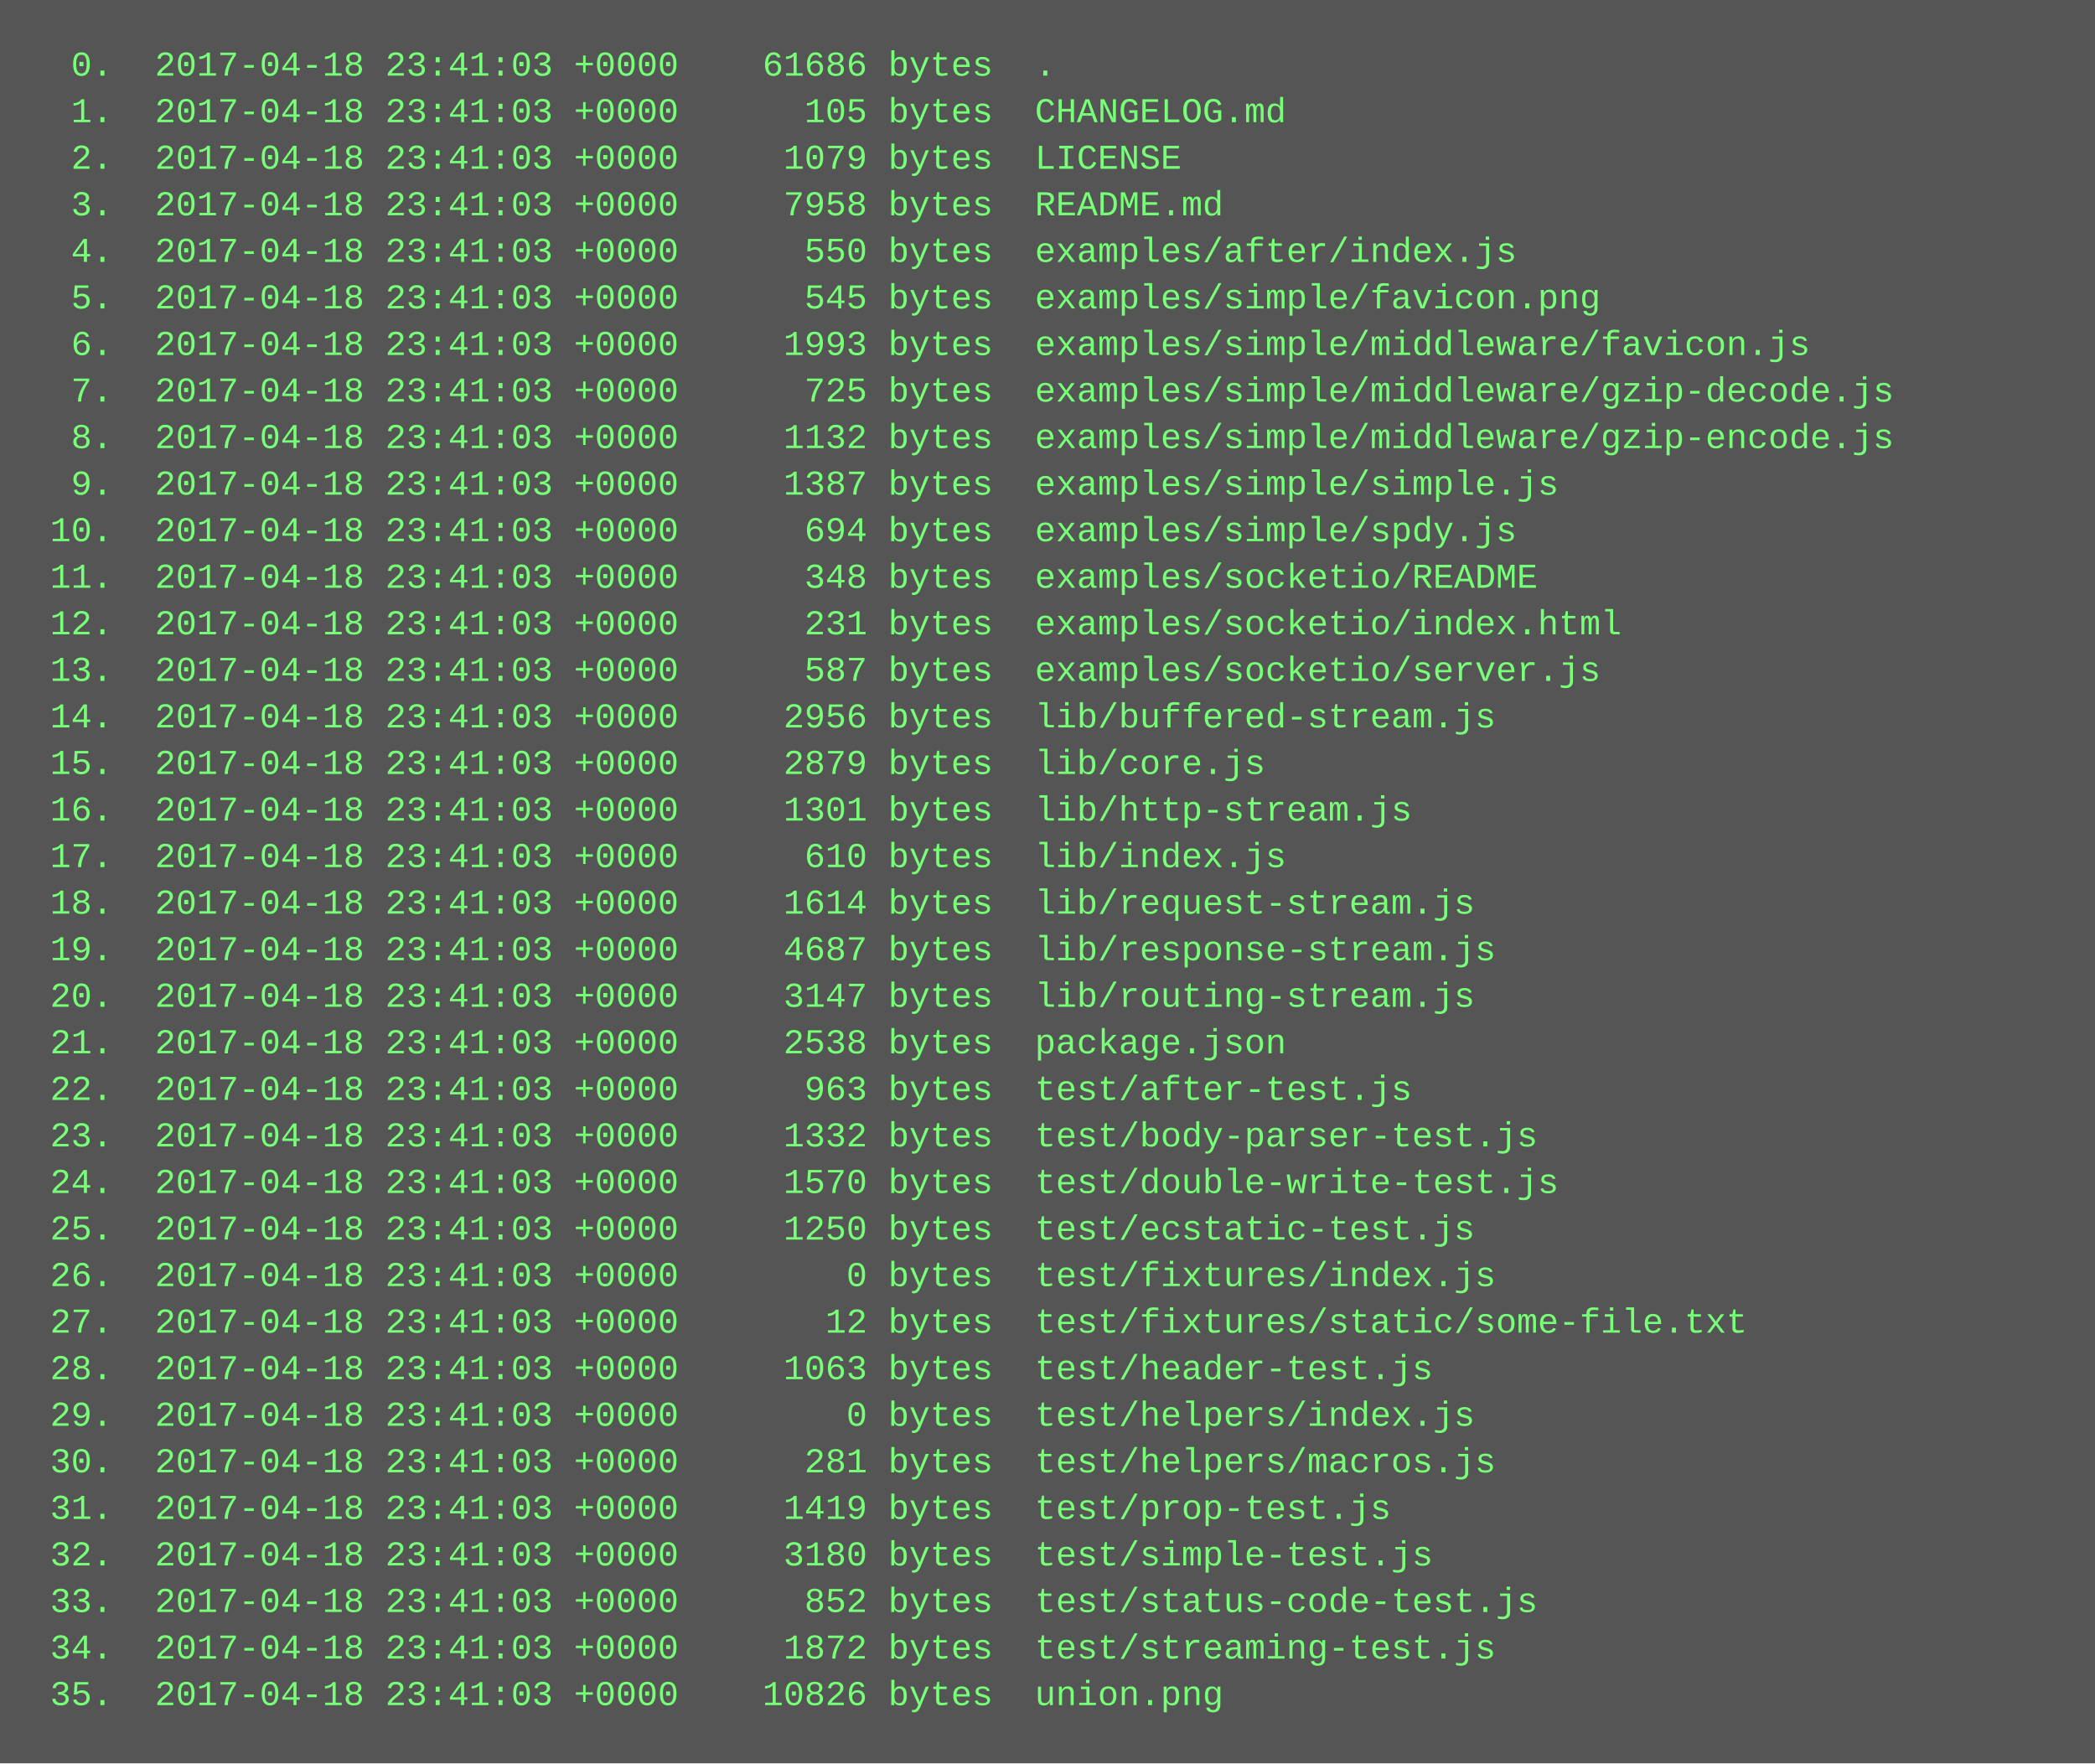
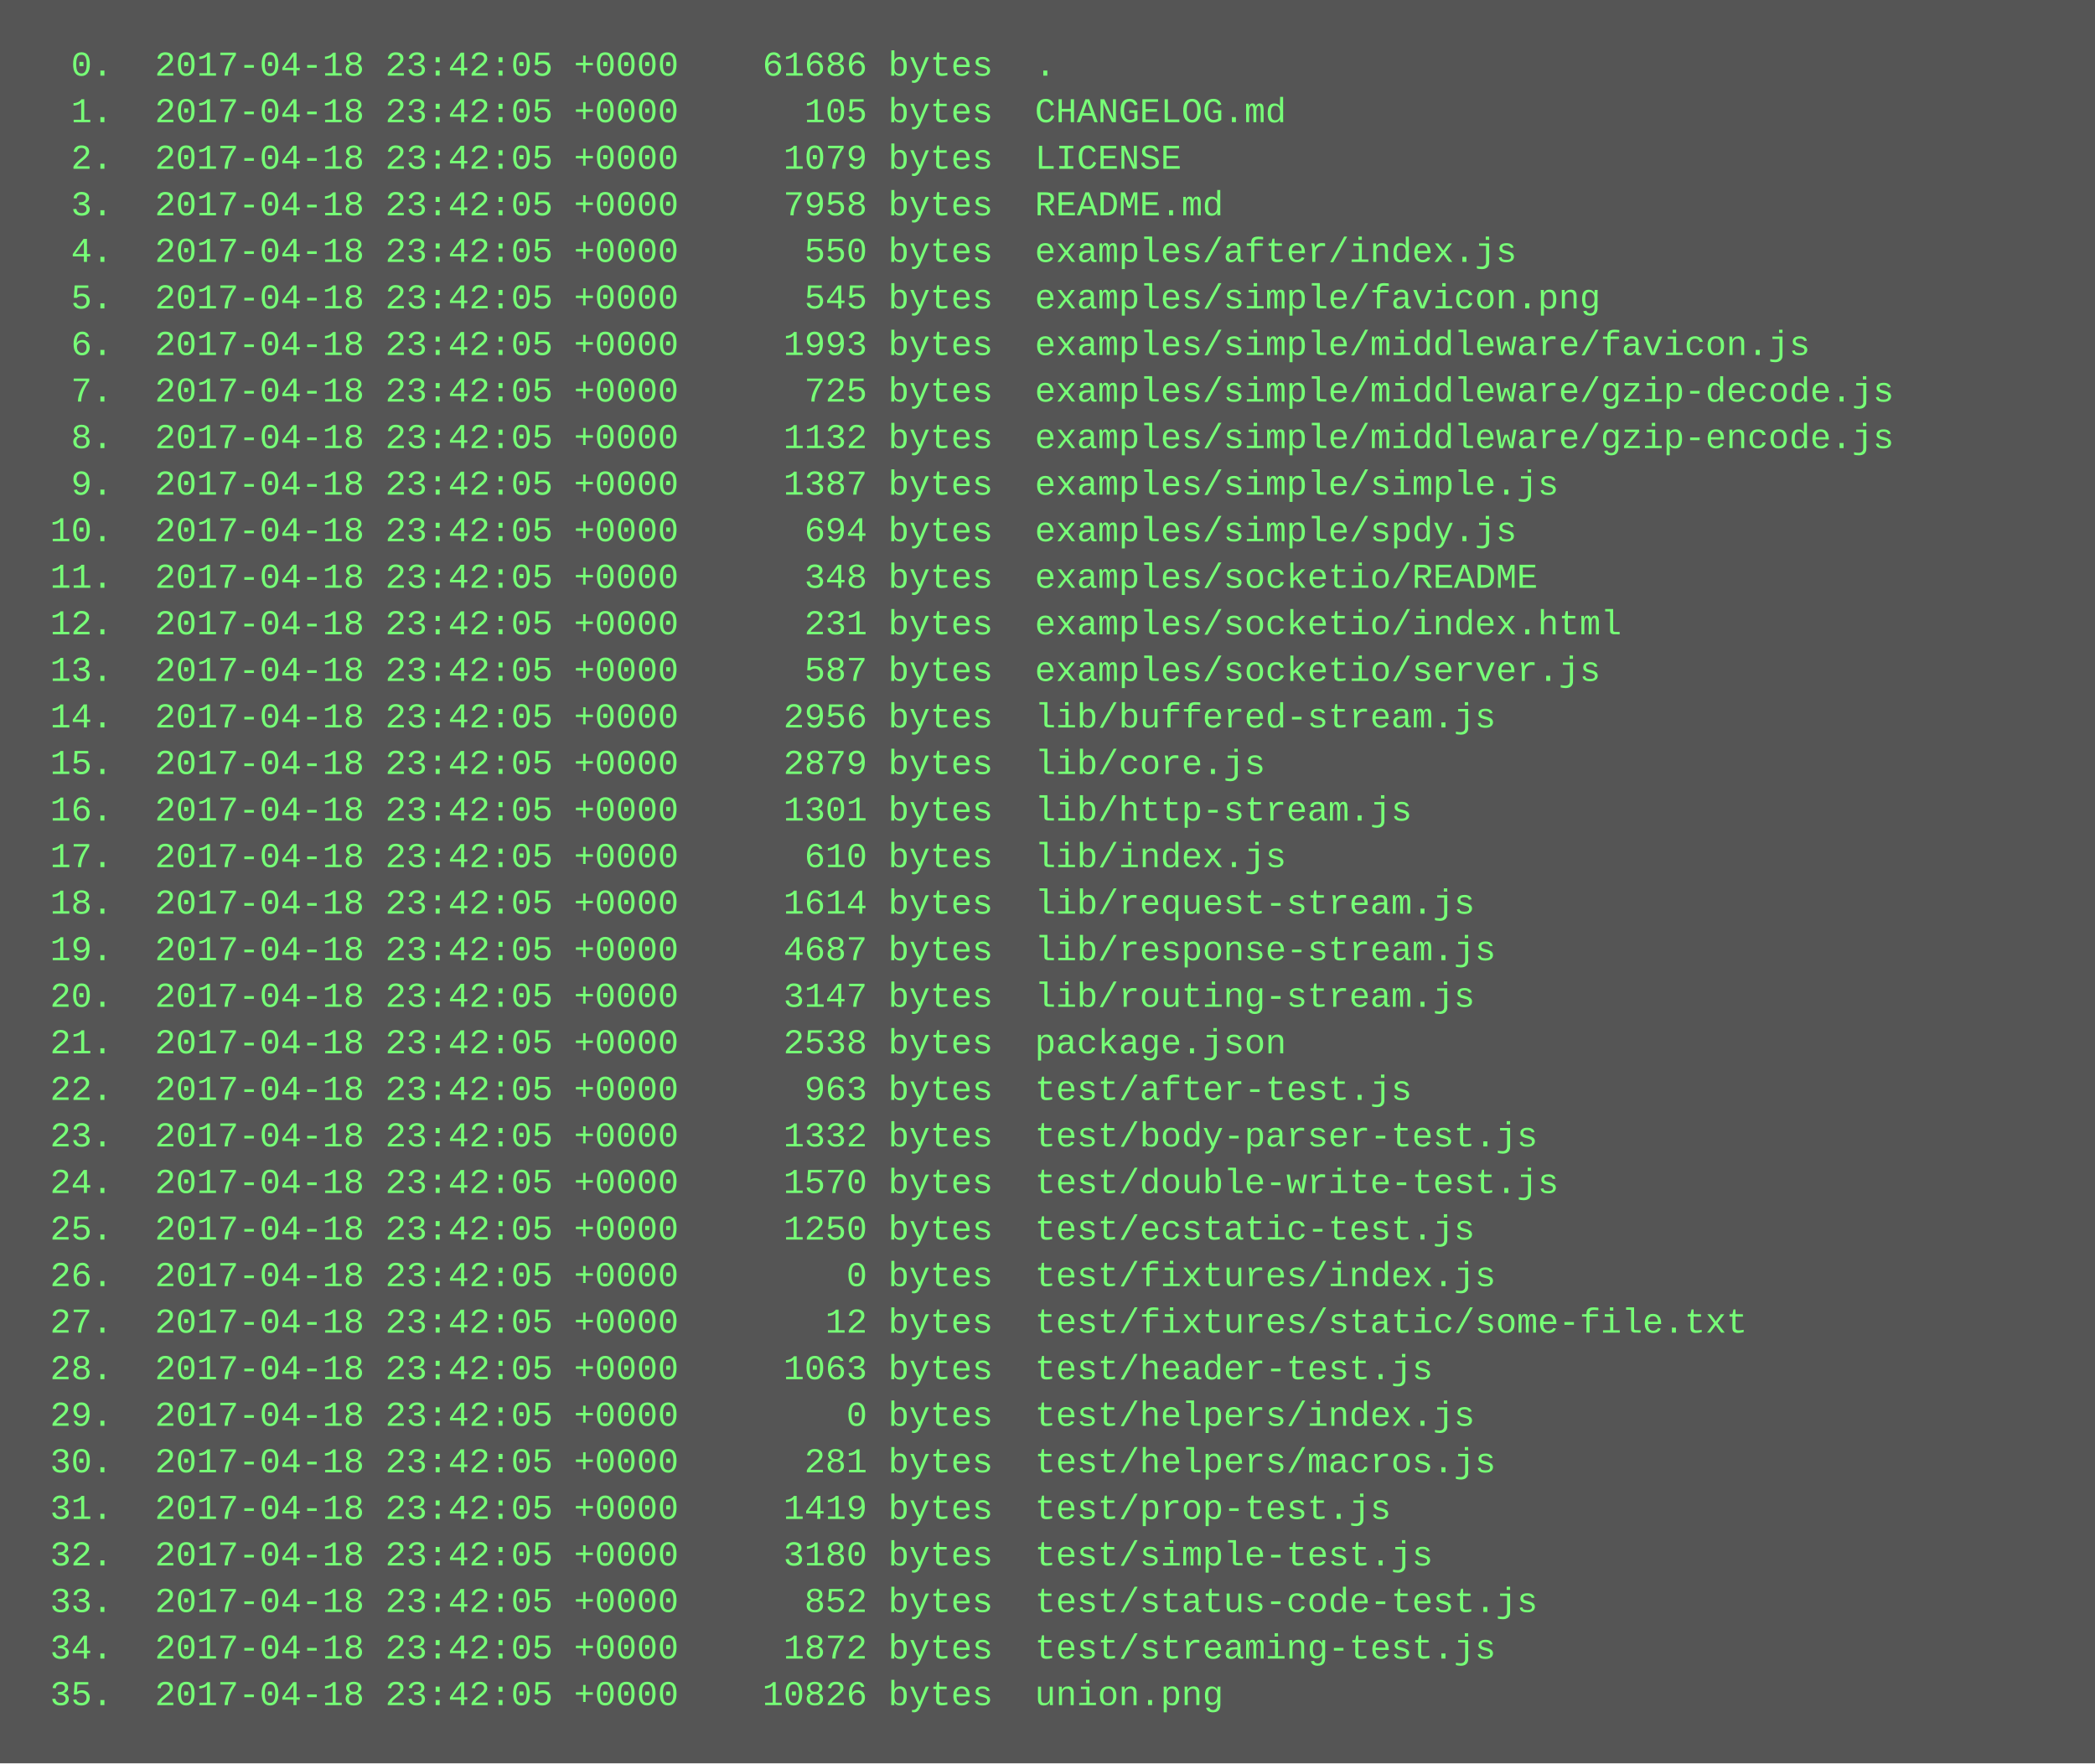
<svg xmlns="http://www.w3.org/2000/svg" height="606" width="720">
  <rect height="606" fill="#555" width="720" />
  <text fill="#7f7" font-family="Courier New" font-size="12" xml:space="preserve">
-     <tspan x="10" y="26">  0.  2017-04-18 23:41:03 +0000    61686 bytes  .</tspan>
-     <tspan x="10" y="42">  1.  2017-04-18 23:41:03 +0000      105 bytes  CHANGELOG.md</tspan>
-     <tspan x="10" y="58">  2.  2017-04-18 23:41:03 +0000     1079 bytes  LICENSE</tspan>
-     <tspan x="10" y="74">  3.  2017-04-18 23:41:03 +0000     7958 bytes  README.md</tspan>
-     <tspan x="10" y="90">  4.  2017-04-18 23:41:03 +0000      550 bytes  examples/after/index.js</tspan>
-     <tspan x="10" y="106">  5.  2017-04-18 23:41:03 +0000      545 bytes  examples/simple/favicon.png</tspan>
-     <tspan x="10" y="122">  6.  2017-04-18 23:41:03 +0000     1993 bytes  examples/simple/middleware/favicon.js</tspan>
-     <tspan x="10" y="138">  7.  2017-04-18 23:41:03 +0000      725 bytes  examples/simple/middleware/gzip-decode.js</tspan>
-     <tspan x="10" y="154">  8.  2017-04-18 23:41:03 +0000     1132 bytes  examples/simple/middleware/gzip-encode.js</tspan>
-     <tspan x="10" y="170">  9.  2017-04-18 23:41:03 +0000     1387 bytes  examples/simple/simple.js</tspan>
-     <tspan x="10" y="186"> 10.  2017-04-18 23:41:03 +0000      694 bytes  examples/simple/spdy.js</tspan>
-     <tspan x="10" y="202"> 11.  2017-04-18 23:41:03 +0000      348 bytes  examples/socketio/README</tspan>
-     <tspan x="10" y="218"> 12.  2017-04-18 23:41:03 +0000      231 bytes  examples/socketio/index.html</tspan>
-     <tspan x="10" y="234"> 13.  2017-04-18 23:41:03 +0000      587 bytes  examples/socketio/server.js</tspan>
-     <tspan x="10" y="250"> 14.  2017-04-18 23:41:03 +0000     2956 bytes  lib/buffered-stream.js</tspan>
-     <tspan x="10" y="266"> 15.  2017-04-18 23:41:03 +0000     2879 bytes  lib/core.js</tspan>
-     <tspan x="10" y="282"> 16.  2017-04-18 23:41:03 +0000     1301 bytes  lib/http-stream.js</tspan>
-     <tspan x="10" y="298"> 17.  2017-04-18 23:41:03 +0000      610 bytes  lib/index.js</tspan>
-     <tspan x="10" y="314"> 18.  2017-04-18 23:41:03 +0000     1614 bytes  lib/request-stream.js</tspan>
-     <tspan x="10" y="330"> 19.  2017-04-18 23:41:03 +0000     4687 bytes  lib/response-stream.js</tspan>
-     <tspan x="10" y="346"> 20.  2017-04-18 23:41:03 +0000     3147 bytes  lib/routing-stream.js</tspan>
-     <tspan x="10" y="362"> 21.  2017-04-18 23:41:03 +0000     2538 bytes  package.json</tspan>
-     <tspan x="10" y="378"> 22.  2017-04-18 23:41:03 +0000      963 bytes  test/after-test.js</tspan>
-     <tspan x="10" y="394"> 23.  2017-04-18 23:41:03 +0000     1332 bytes  test/body-parser-test.js</tspan>
-     <tspan x="10" y="410"> 24.  2017-04-18 23:41:03 +0000     1570 bytes  test/double-write-test.js</tspan>
-     <tspan x="10" y="426"> 25.  2017-04-18 23:41:03 +0000     1250 bytes  test/ecstatic-test.js</tspan>
-     <tspan x="10" y="442"> 26.  2017-04-18 23:41:03 +0000        0 bytes  test/fixtures/index.js</tspan>
-     <tspan x="10" y="458"> 27.  2017-04-18 23:41:03 +0000       12 bytes  test/fixtures/static/some-file.txt</tspan>
-     <tspan x="10" y="474"> 28.  2017-04-18 23:41:03 +0000     1063 bytes  test/header-test.js</tspan>
-     <tspan x="10" y="490"> 29.  2017-04-18 23:41:03 +0000        0 bytes  test/helpers/index.js</tspan>
-     <tspan x="10" y="506"> 30.  2017-04-18 23:41:03 +0000      281 bytes  test/helpers/macros.js</tspan>
-     <tspan x="10" y="522"> 31.  2017-04-18 23:41:03 +0000     1419 bytes  test/prop-test.js</tspan>
-     <tspan x="10" y="538"> 32.  2017-04-18 23:41:03 +0000     3180 bytes  test/simple-test.js</tspan>
-     <tspan x="10" y="554"> 33.  2017-04-18 23:41:03 +0000      852 bytes  test/status-code-test.js</tspan>
-     <tspan x="10" y="570"> 34.  2017-04-18 23:41:03 +0000     1872 bytes  test/streaming-test.js</tspan>
-     <tspan x="10" y="586"> 35.  2017-04-18 23:41:03 +0000    10826 bytes  union.png</tspan>
+     <tspan x="10" y="26">  0.  2017-04-18 23:42:05 +0000    61686 bytes  .</tspan>
+     <tspan x="10" y="42">  1.  2017-04-18 23:42:05 +0000      105 bytes  CHANGELOG.md</tspan>
+     <tspan x="10" y="58">  2.  2017-04-18 23:42:05 +0000     1079 bytes  LICENSE</tspan>
+     <tspan x="10" y="74">  3.  2017-04-18 23:42:05 +0000     7958 bytes  README.md</tspan>
+     <tspan x="10" y="90">  4.  2017-04-18 23:42:05 +0000      550 bytes  examples/after/index.js</tspan>
+     <tspan x="10" y="106">  5.  2017-04-18 23:42:05 +0000      545 bytes  examples/simple/favicon.png</tspan>
+     <tspan x="10" y="122">  6.  2017-04-18 23:42:05 +0000     1993 bytes  examples/simple/middleware/favicon.js</tspan>
+     <tspan x="10" y="138">  7.  2017-04-18 23:42:05 +0000      725 bytes  examples/simple/middleware/gzip-decode.js</tspan>
+     <tspan x="10" y="154">  8.  2017-04-18 23:42:05 +0000     1132 bytes  examples/simple/middleware/gzip-encode.js</tspan>
+     <tspan x="10" y="170">  9.  2017-04-18 23:42:05 +0000     1387 bytes  examples/simple/simple.js</tspan>
+     <tspan x="10" y="186"> 10.  2017-04-18 23:42:05 +0000      694 bytes  examples/simple/spdy.js</tspan>
+     <tspan x="10" y="202"> 11.  2017-04-18 23:42:05 +0000      348 bytes  examples/socketio/README</tspan>
+     <tspan x="10" y="218"> 12.  2017-04-18 23:42:05 +0000      231 bytes  examples/socketio/index.html</tspan>
+     <tspan x="10" y="234"> 13.  2017-04-18 23:42:05 +0000      587 bytes  examples/socketio/server.js</tspan>
+     <tspan x="10" y="250"> 14.  2017-04-18 23:42:05 +0000     2956 bytes  lib/buffered-stream.js</tspan>
+     <tspan x="10" y="266"> 15.  2017-04-18 23:42:05 +0000     2879 bytes  lib/core.js</tspan>
+     <tspan x="10" y="282"> 16.  2017-04-18 23:42:05 +0000     1301 bytes  lib/http-stream.js</tspan>
+     <tspan x="10" y="298"> 17.  2017-04-18 23:42:05 +0000      610 bytes  lib/index.js</tspan>
+     <tspan x="10" y="314"> 18.  2017-04-18 23:42:05 +0000     1614 bytes  lib/request-stream.js</tspan>
+     <tspan x="10" y="330"> 19.  2017-04-18 23:42:05 +0000     4687 bytes  lib/response-stream.js</tspan>
+     <tspan x="10" y="346"> 20.  2017-04-18 23:42:05 +0000     3147 bytes  lib/routing-stream.js</tspan>
+     <tspan x="10" y="362"> 21.  2017-04-18 23:42:05 +0000     2538 bytes  package.json</tspan>
+     <tspan x="10" y="378"> 22.  2017-04-18 23:42:05 +0000      963 bytes  test/after-test.js</tspan>
+     <tspan x="10" y="394"> 23.  2017-04-18 23:42:05 +0000     1332 bytes  test/body-parser-test.js</tspan>
+     <tspan x="10" y="410"> 24.  2017-04-18 23:42:05 +0000     1570 bytes  test/double-write-test.js</tspan>
+     <tspan x="10" y="426"> 25.  2017-04-18 23:42:05 +0000     1250 bytes  test/ecstatic-test.js</tspan>
+     <tspan x="10" y="442"> 26.  2017-04-18 23:42:05 +0000        0 bytes  test/fixtures/index.js</tspan>
+     <tspan x="10" y="458"> 27.  2017-04-18 23:42:05 +0000       12 bytes  test/fixtures/static/some-file.txt</tspan>
+     <tspan x="10" y="474"> 28.  2017-04-18 23:42:05 +0000     1063 bytes  test/header-test.js</tspan>
+     <tspan x="10" y="490"> 29.  2017-04-18 23:42:05 +0000        0 bytes  test/helpers/index.js</tspan>
+     <tspan x="10" y="506"> 30.  2017-04-18 23:42:05 +0000      281 bytes  test/helpers/macros.js</tspan>
+     <tspan x="10" y="522"> 31.  2017-04-18 23:42:05 +0000     1419 bytes  test/prop-test.js</tspan>
+     <tspan x="10" y="538"> 32.  2017-04-18 23:42:05 +0000     3180 bytes  test/simple-test.js</tspan>
+     <tspan x="10" y="554"> 33.  2017-04-18 23:42:05 +0000      852 bytes  test/status-code-test.js</tspan>
+     <tspan x="10" y="570"> 34.  2017-04-18 23:42:05 +0000     1872 bytes  test/streaming-test.js</tspan>
+     <tspan x="10" y="586"> 35.  2017-04-18 23:42:05 +0000    10826 bytes  union.png</tspan>
  </text>
</svg>
